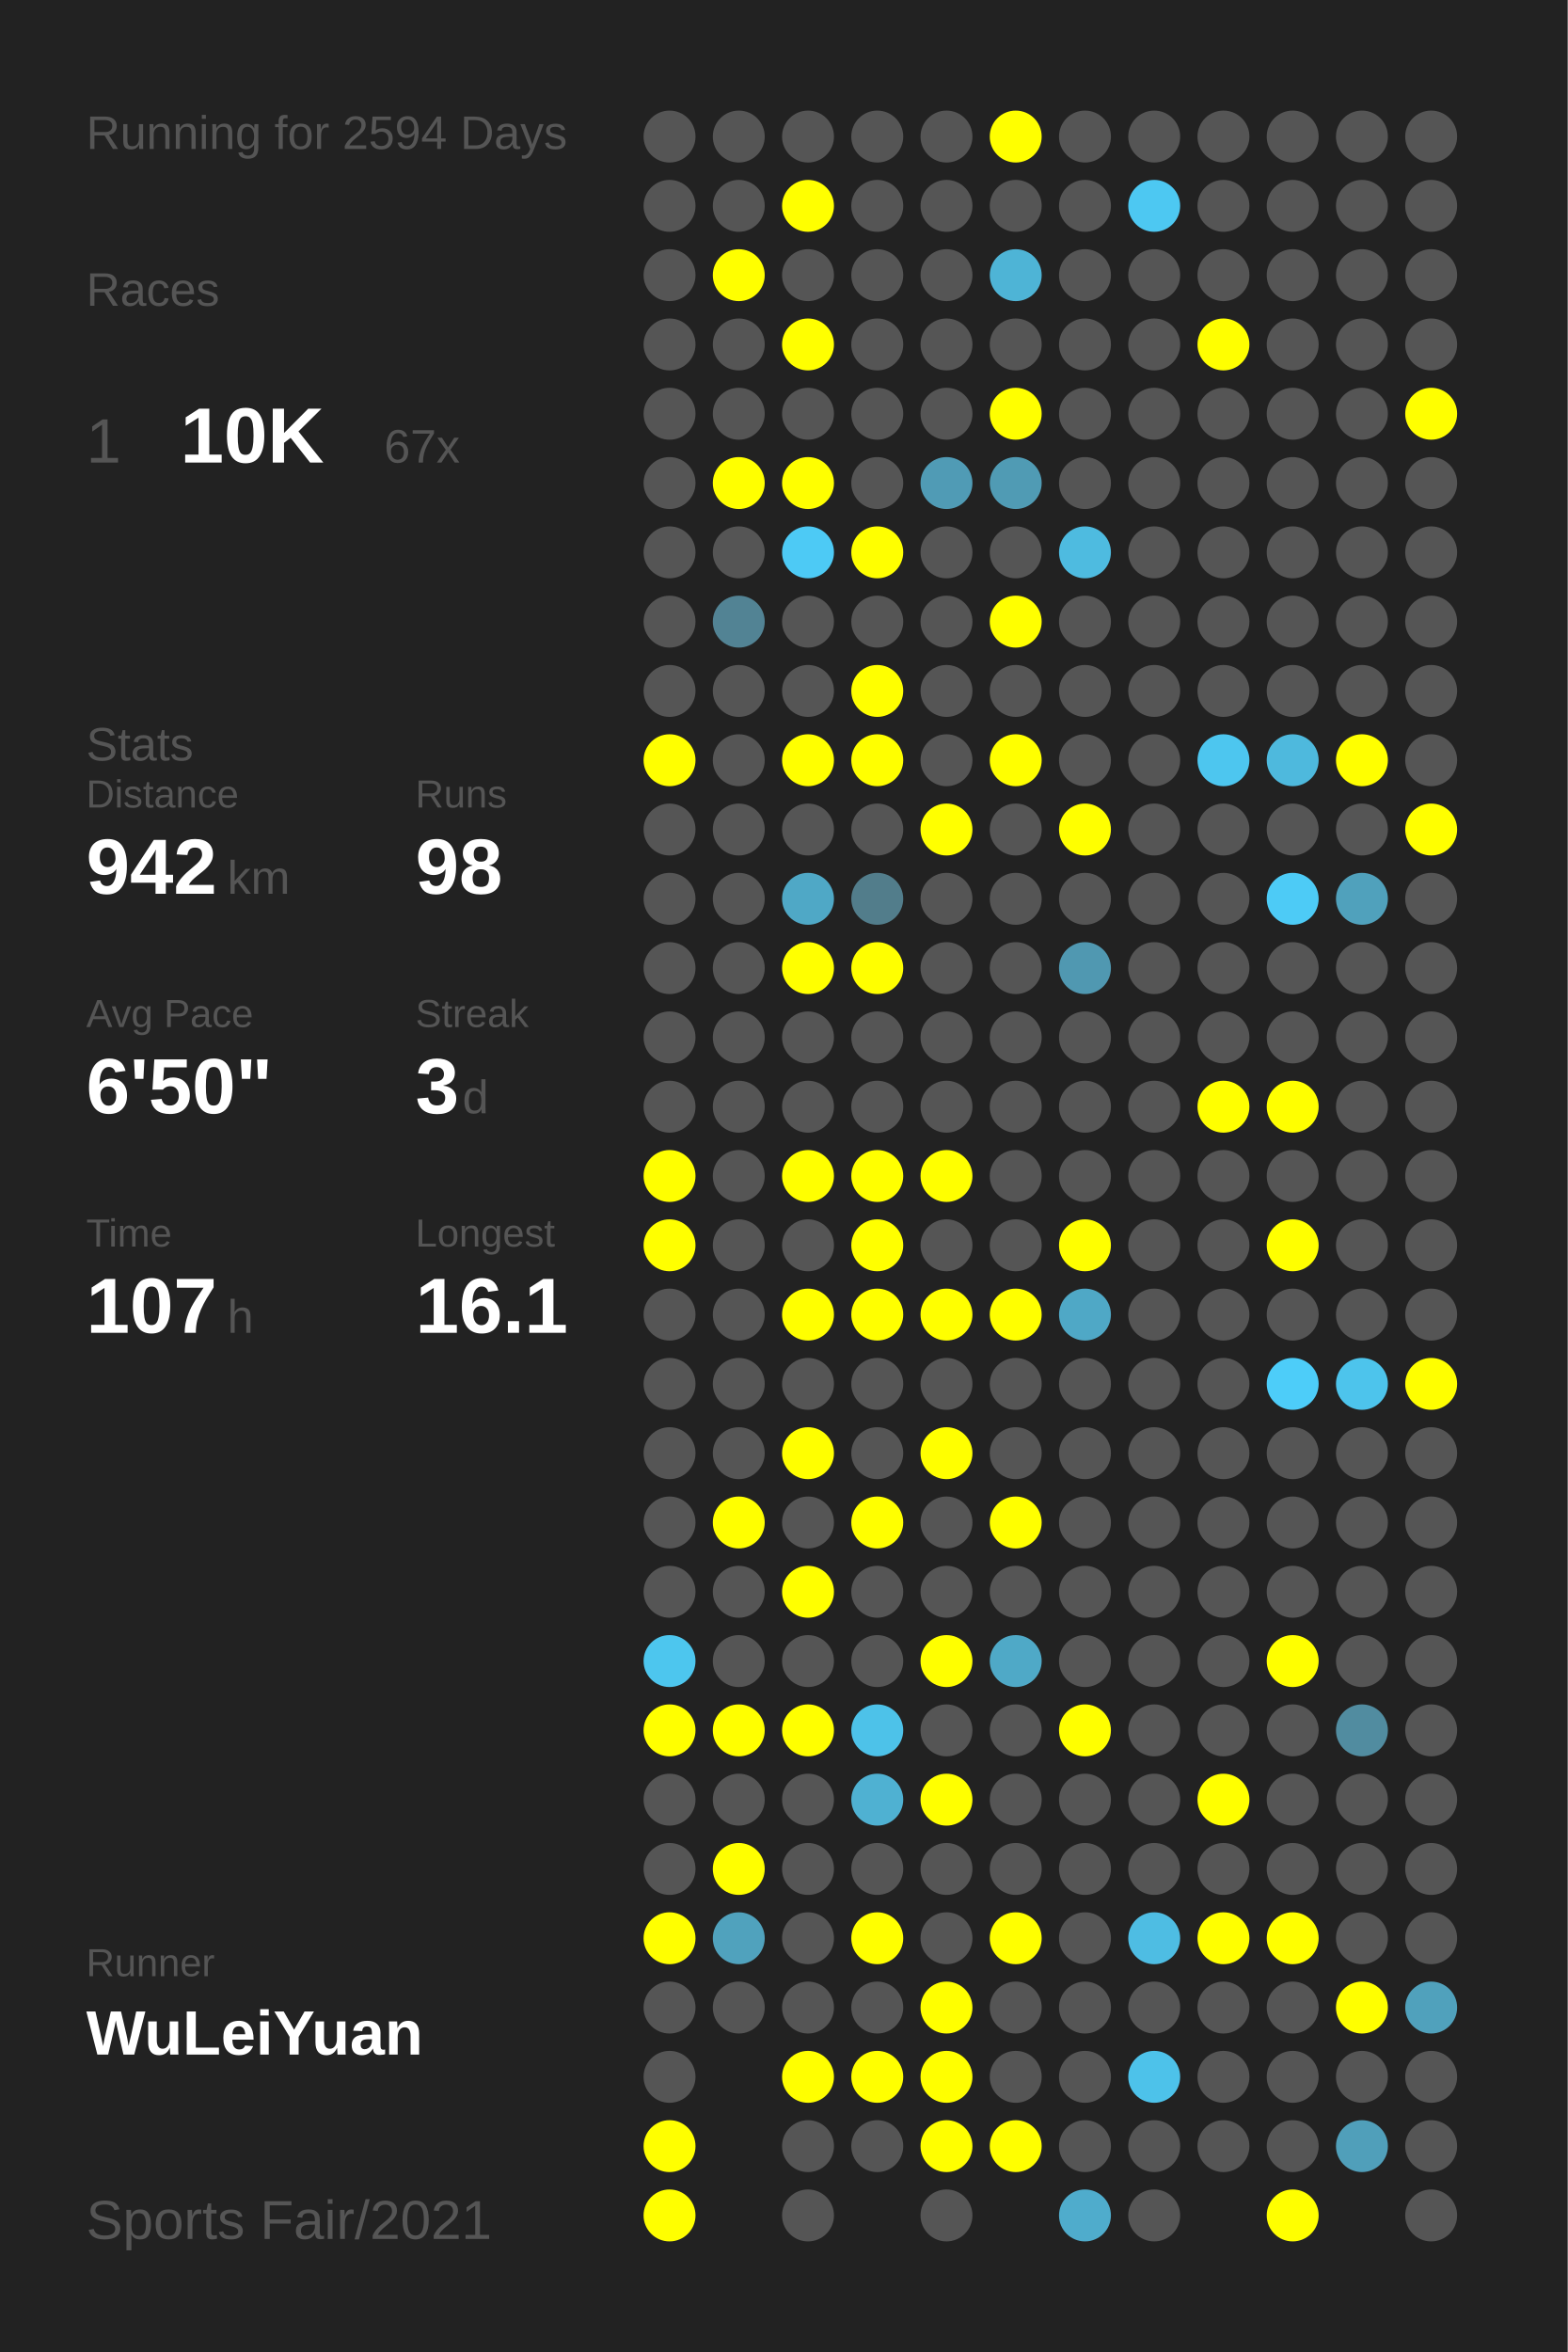
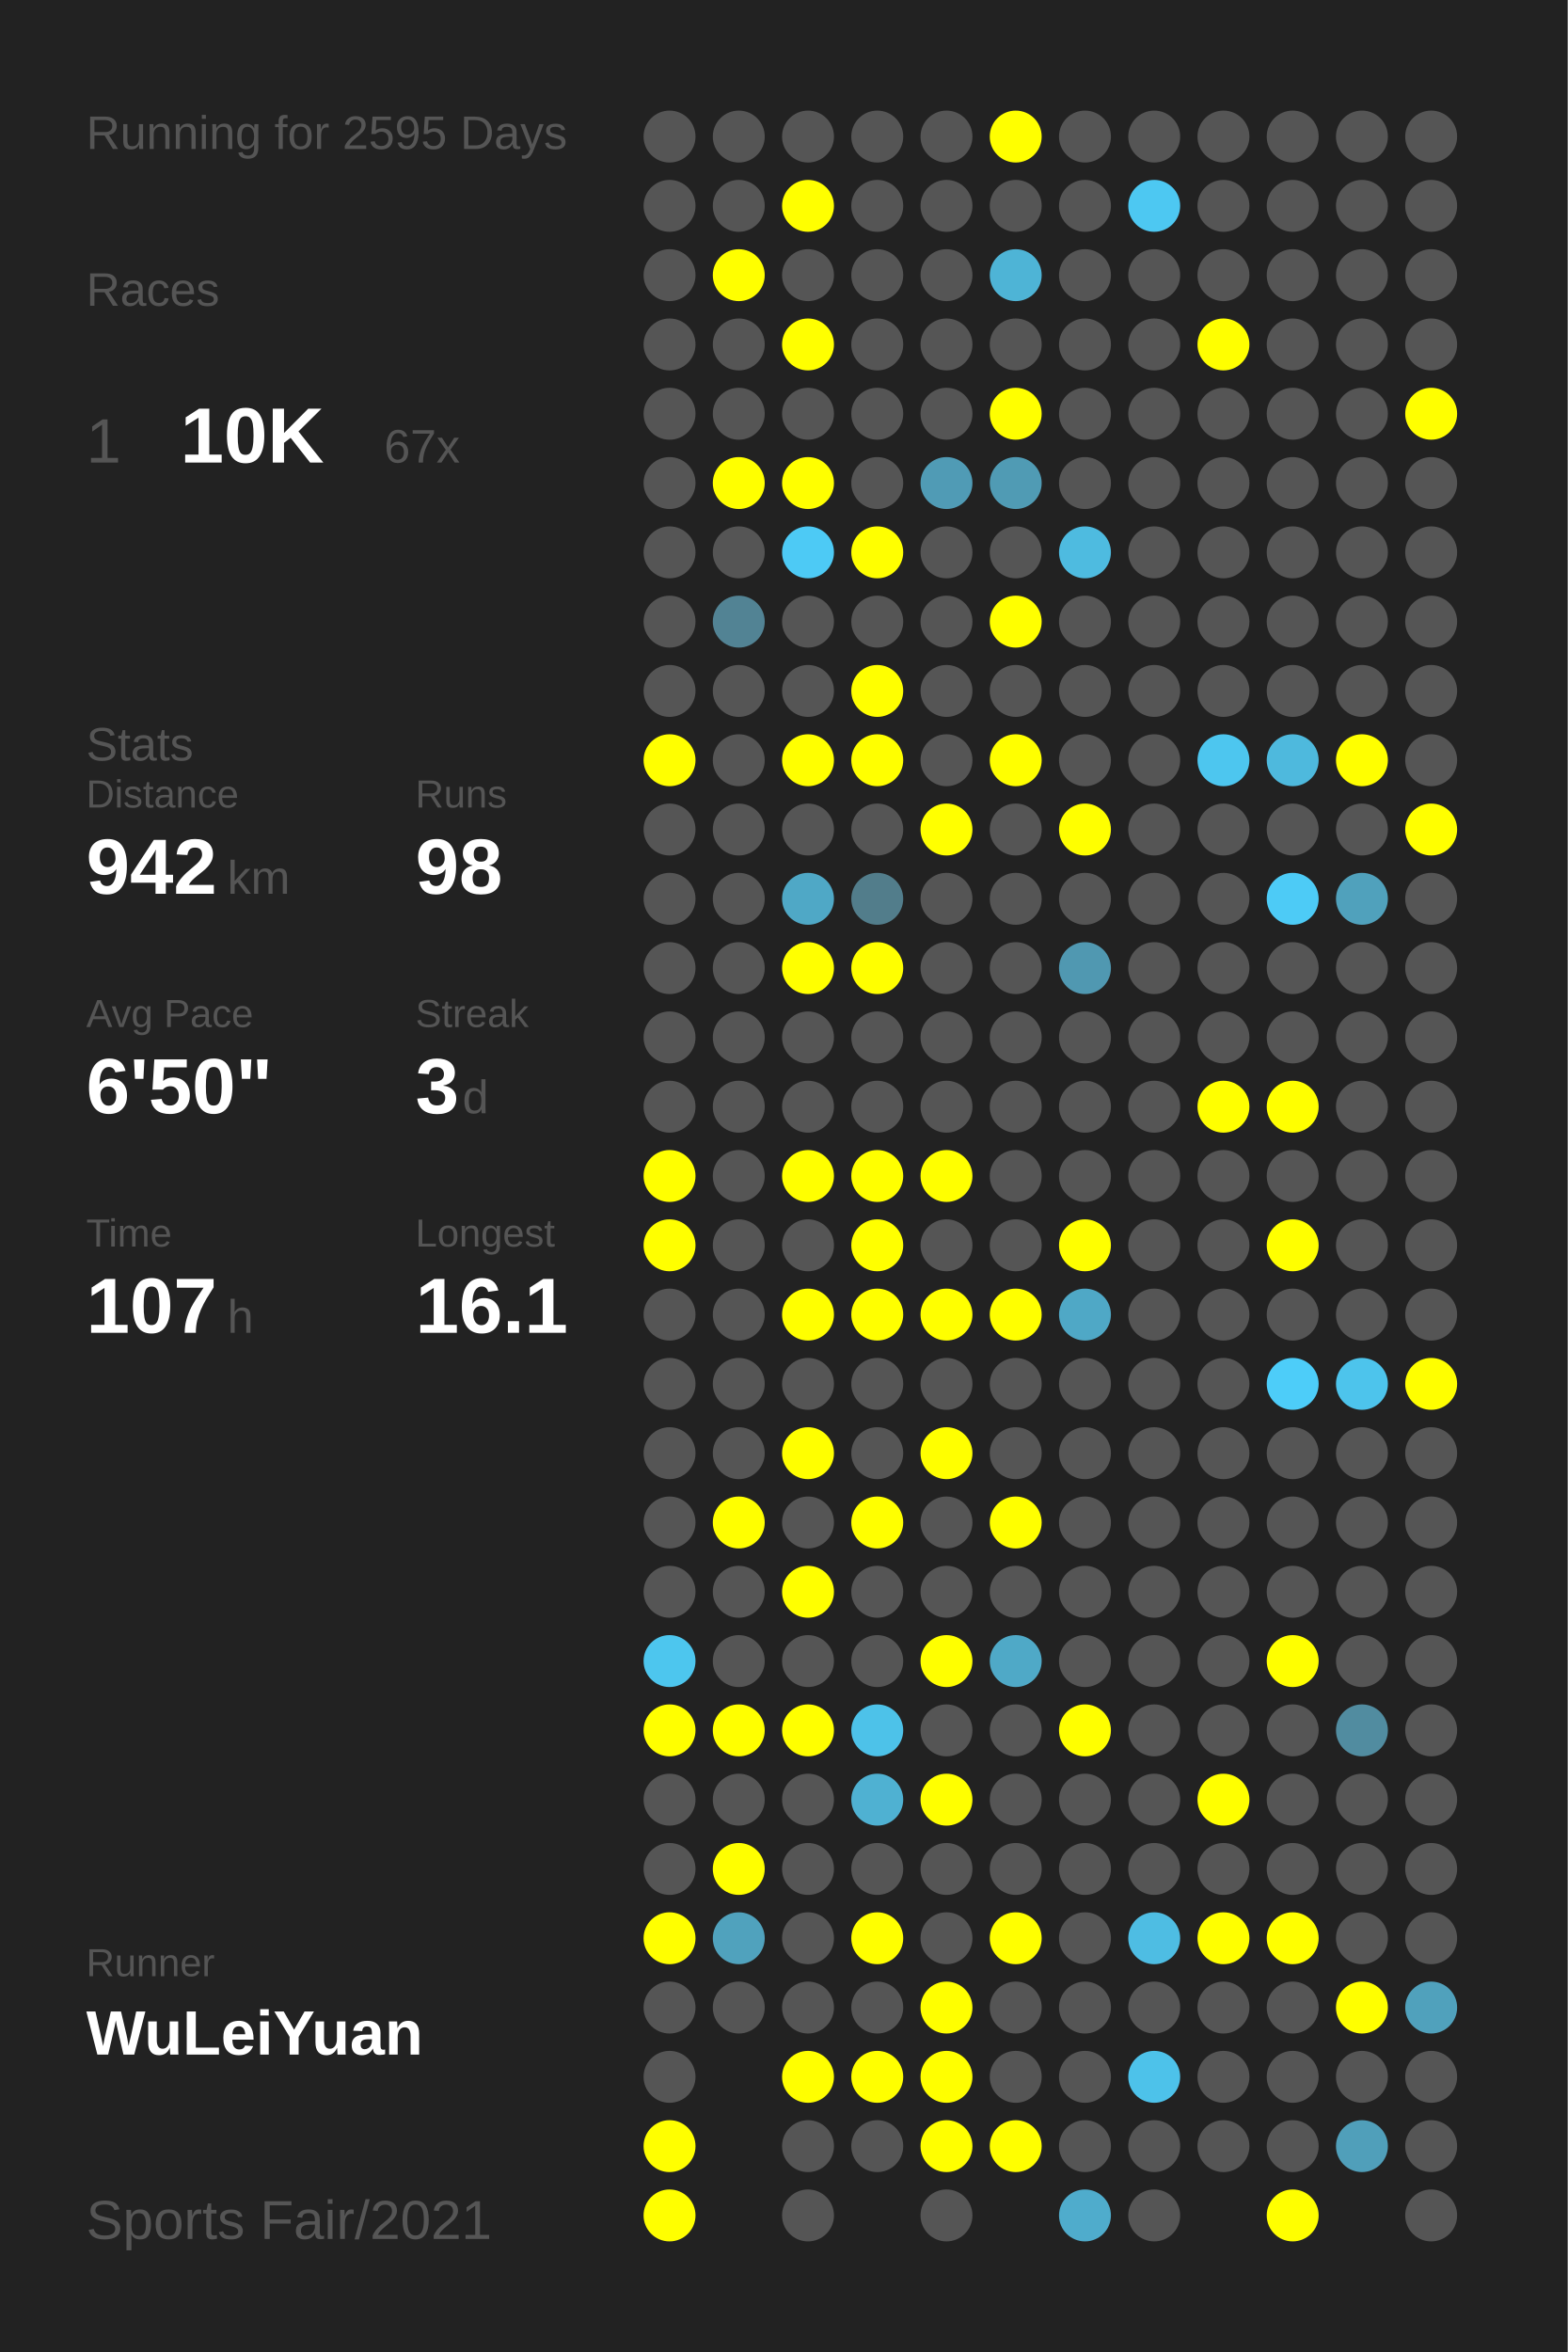
<svg xmlns="http://www.w3.org/2000/svg" baseProfile="full" height="300mm" version="1.1" viewBox="0,0,200,300" width="200mm">
  <defs />
  <rect fill="#222222" height="300" width="200" x="0" y="0" />
-   <text fill="#555555" style="font-size:6px; font-family:Arial;" x="11" y="19">Running for 2594 Days</text>
+   <text fill="#555555" style="font-size:6px; font-family:Arial;" x="11" y="19">Running for 2595 Days</text>
  <text fill="#555555" style="font-size:6px; font-family:Arial;" x="11" y="39">Races</text>
  <text fill="#555555" style="font-size:8px; font-family:Arial;" x="11" y="59">1</text>
  <text fill="#FFFFFF" style="font-size:10px; font-family:Arial; font-weight:bold;" x="23" y="59">10K</text>
  <text fill="#555555" style="font-size:6px; font-family:Arial;" x="49" y="59">67x</text>
  <text fill="#555555" style="font-size:6px; font-family:Arial;" x="11" y="97">Stats</text>
  <text fill="#555555" style="font-size:5px; font-family:Arial;" x="11" y="103">Distance</text>
  <text fill="#FFFFFF" style="font-size:10px; font-family:Arial; font-weight:bold;" x="11" y="114">942</text>
  <text fill="#555555" style="font-size:6px; font-family:Arial;" x="29" y="114">km</text>
  <text fill="#555555" style="font-size:5px; font-family:Arial;" x="53" y="103">Runs</text>
  <text fill="#FFFFFF" style="font-size:10px; font-family:Arial; font-weight:bold;" x="53" y="114">98</text>
  <text fill="#555555" style="font-size:5px; font-family:Arial;" x="11" y="131">Avg Pace</text>
  <text fill="#FFFFFF" style="font-size:10px; font-family:Arial; font-weight:bold;" x="11" y="142">6'50"</text>
  <text fill="#555555" style="font-size:5px; font-family:Arial;" x="53" y="131">Streak</text>
  <text fill="#FFFFFF" style="font-size:10px; font-family:Arial; font-weight:bold;" x="53" y="142">3</text>
  <text fill="#555555" style="font-size:6px; font-family:Arial;" x="59" y="142">d</text>
  <text fill="#555555" style="font-size:5px; font-family:Arial;" x="11" y="159">Time</text>
  <text fill="#FFFFFF" style="font-size:10px; font-family:Arial; font-weight:bold;" x="11" y="170">107</text>
  <text fill="#555555" style="font-size:6px; font-family:Arial;" x="29" y="170">h</text>
  <text fill="#555555" style="font-size:5px; font-family:Arial;" x="53" y="159">Longest</text>
  <text fill="#FFFFFF" style="font-size:10px; font-family:Arial; font-weight:bold;" x="53" y="170">16.1</text>
  <text fill="#555555" style="font-size:5px; font-family:Arial;" x="11" y="252.065">Runner</text>
  <text fill="#FFFFFF" style="font-size:8px; font-family:Arial; font-weight:bold;" x="11" y="262.065">WuLeiYuan</text>
  <text fill="#555555" style="font-size:7px; font-family:Arial;" x="11" y="285.581">Sports Fair/2021</text>
  <circle cx="85.417" cy="17.419" fill="#555555" r="3.312" />
  <circle cx="85.417" cy="26.258" fill="#555555" r="3.312" />
  <circle cx="85.417" cy="35.097" fill="#555555" r="3.312" />
  <circle cx="85.417" cy="43.935" fill="#555555" r="3.312" />
  <circle cx="85.417" cy="52.774" fill="#555555" r="3.312" />
  <circle cx="85.417" cy="61.613" fill="#555555" r="3.312" />
  <circle cx="85.417" cy="70.452" fill="#555555" r="3.312" />
  <circle cx="85.417" cy="79.29" fill="#555555" r="3.312" />
  <circle cx="85.417" cy="88.129" fill="#555555" r="3.312" />
  <circle cx="85.417" cy="96.968" fill="#FFFF00" r="3.312" />
  <circle cx="85.417" cy="105.806" fill="#555555" r="3.312" />
  <circle cx="85.417" cy="114.645" fill="#555555" r="3.312" />
  <circle cx="85.417" cy="123.484" fill="#555555" r="3.312" />
  <circle cx="85.417" cy="132.323" fill="#555555" r="3.312" />
  <circle cx="85.417" cy="141.161" fill="#555555" r="3.312" />
  <circle cx="85.417" cy="150" fill="#FFFF00" r="3.312" />
  <circle cx="85.417" cy="158.839" fill="#FFFF00" r="3.312" />
  <circle cx="85.417" cy="167.677" fill="#555555" r="3.312" />
  <circle cx="85.417" cy="176.516" fill="#555555" r="3.312" />
  <circle cx="85.417" cy="185.355" fill="#555555" r="3.312" />
  <circle cx="85.417" cy="194.194" fill="#555555" r="3.312" />
  <circle cx="85.417" cy="203.032" fill="#555555" r="3.312" />
  <circle cx="85.417" cy="211.871" fill="#4dc6ee" r="3.312" />
  <circle cx="85.417" cy="220.71" fill="#FFFF00" r="3.312" />
  <circle cx="85.417" cy="229.548" fill="#555555" r="3.312" />
  <circle cx="85.417" cy="238.387" fill="#555555" r="3.312" />
  <circle cx="85.417" cy="247.226" fill="#FFFF00" r="3.312" />
  <circle cx="85.417" cy="256.065" fill="#555555" r="3.312" />
  <circle cx="85.417" cy="264.903" fill="#555555" r="3.312" />
  <circle cx="85.417" cy="273.742" fill="#FFFF00" r="3.312" />
  <circle cx="85.417" cy="282.581" fill="#FFFF00" r="3.312" />
  <circle cx="94.25" cy="17.419" fill="#555555" r="3.312" />
  <circle cx="94.25" cy="26.258" fill="#555555" r="3.312" />
  <circle cx="94.25" cy="35.097" fill="#FFFF00" r="3.312" />
  <circle cx="94.25" cy="43.935" fill="#555555" r="3.312" />
  <circle cx="94.25" cy="52.774" fill="#555555" r="3.312" />
  <circle cx="94.25" cy="61.613" fill="#FFFF00" r="3.312" />
  <circle cx="94.25" cy="70.452" fill="#555555" r="3.312" />
  <circle cx="94.25" cy="79.29" fill="#528394" r="3.312" />
  <circle cx="94.25" cy="88.129" fill="#555555" r="3.312" />
  <circle cx="94.25" cy="96.968" fill="#555555" r="3.312" />
  <circle cx="94.25" cy="105.806" fill="#555555" r="3.312" />
  <circle cx="94.25" cy="114.645" fill="#555555" r="3.312" />
  <circle cx="94.25" cy="123.484" fill="#555555" r="3.312" />
  <circle cx="94.25" cy="132.323" fill="#555555" r="3.312" />
  <circle cx="94.25" cy="141.161" fill="#555555" r="3.312" />
  <circle cx="94.25" cy="150" fill="#555555" r="3.312" />
  <circle cx="94.25" cy="158.839" fill="#555555" r="3.312" />
  <circle cx="94.25" cy="167.677" fill="#555555" r="3.312" />
  <circle cx="94.25" cy="176.516" fill="#555555" r="3.312" />
  <circle cx="94.25" cy="185.355" fill="#555555" r="3.312" />
  <circle cx="94.25" cy="194.194" fill="#FFFF00" r="3.312" />
  <circle cx="94.25" cy="203.032" fill="#555555" r="3.312" />
  <circle cx="94.25" cy="211.871" fill="#555555" r="3.312" />
  <circle cx="94.25" cy="220.71" fill="#FFFF00" r="3.312" />
  <circle cx="94.25" cy="229.548" fill="#555555" r="3.312" />
  <circle cx="94.25" cy="238.387" fill="#FFFF00" r="3.312" />
  <circle cx="94.25" cy="247.226" fill="#50a2bd" r="3.312" />
  <circle cx="94.25" cy="256.065" fill="#555555" r="3.312" />
  <circle cx="103.083" cy="17.419" fill="#555555" r="3.312" />
  <circle cx="103.083" cy="26.258" fill="#FFFF00" r="3.312" />
  <circle cx="103.083" cy="35.097" fill="#555555" r="3.312" />
  <circle cx="103.083" cy="43.935" fill="#FFFF00" r="3.312" />
  <circle cx="103.083" cy="52.774" fill="#555555" r="3.312" />
  <circle cx="103.083" cy="61.613" fill="#FFFF00" r="3.312" />
  <circle cx="103.083" cy="70.452" fill="#4dcaf5" r="3.312" />
  <circle cx="103.083" cy="79.29" fill="#555555" r="3.312" />
  <circle cx="103.083" cy="88.129" fill="#555555" r="3.312" />
  <circle cx="103.083" cy="96.968" fill="#FFFF00" r="3.312" />
  <circle cx="103.083" cy="105.806" fill="#555555" r="3.312" />
  <circle cx="103.083" cy="114.645" fill="#4fa8c6" r="3.312" />
  <circle cx="103.083" cy="123.484" fill="#FFFF00" r="3.312" />
  <circle cx="103.083" cy="132.323" fill="#555555" r="3.312" />
  <circle cx="103.083" cy="141.161" fill="#555555" r="3.312" />
  <circle cx="103.083" cy="150" fill="#FFFF00" r="3.312" />
  <circle cx="103.083" cy="158.839" fill="#555555" r="3.312" />
  <circle cx="103.083" cy="167.677" fill="#FFFF00" r="3.312" />
  <circle cx="103.083" cy="176.516" fill="#555555" r="3.312" />
  <circle cx="103.083" cy="185.355" fill="#FFFF00" r="3.312" />
  <circle cx="103.083" cy="194.194" fill="#555555" r="3.312" />
  <circle cx="103.083" cy="203.032" fill="#FFFF00" r="3.312" />
  <circle cx="103.083" cy="211.871" fill="#555555" r="3.312" />
  <circle cx="103.083" cy="220.71" fill="#FFFF00" r="3.312" />
  <circle cx="103.083" cy="229.548" fill="#555555" r="3.312" />
  <circle cx="103.083" cy="238.387" fill="#555555" r="3.312" />
  <circle cx="103.083" cy="247.226" fill="#555555" r="3.312" />
  <circle cx="103.083" cy="256.065" fill="#555555" r="3.312" />
  <circle cx="103.083" cy="264.903" fill="#FFFF00" r="3.312" />
  <circle cx="103.083" cy="273.742" fill="#555555" r="3.312" />
  <circle cx="103.083" cy="282.581" fill="#555555" r="3.312" />
  <circle cx="111.917" cy="17.419" fill="#555555" r="3.312" />
  <circle cx="111.917" cy="26.258" fill="#555555" r="3.312" />
  <circle cx="111.917" cy="35.097" fill="#555555" r="3.312" />
  <circle cx="111.917" cy="43.935" fill="#555555" r="3.312" />
  <circle cx="111.917" cy="52.774" fill="#555555" r="3.312" />
  <circle cx="111.917" cy="61.613" fill="#555555" r="3.312" />
  <circle cx="111.917" cy="70.452" fill="#FFFF00" r="3.312" />
  <circle cx="111.917" cy="79.29" fill="#555555" r="3.312" />
  <circle cx="111.917" cy="88.129" fill="#FFFF00" r="3.312" />
  <circle cx="111.917" cy="96.968" fill="#FFFF00" r="3.312" />
  <circle cx="111.917" cy="105.806" fill="#555555" r="3.312" />
  <circle cx="111.917" cy="114.645" fill="#527d8b" r="3.312" />
  <circle cx="111.917" cy="123.484" fill="#FFFF00" r="3.312" />
  <circle cx="111.917" cy="132.323" fill="#555555" r="3.312" />
  <circle cx="111.917" cy="141.161" fill="#555555" r="3.312" />
  <circle cx="111.917" cy="150" fill="#FFFF00" r="3.312" />
  <circle cx="111.917" cy="158.839" fill="#FFFF00" r="3.312" />
  <circle cx="111.917" cy="167.677" fill="#FFFF00" r="3.312" />
  <circle cx="111.917" cy="176.516" fill="#555555" r="3.312" />
  <circle cx="111.917" cy="185.355" fill="#555555" r="3.312" />
  <circle cx="111.917" cy="194.194" fill="#FFFF00" r="3.312" />
  <circle cx="111.917" cy="203.032" fill="#555555" r="3.312" />
  <circle cx="111.917" cy="211.871" fill="#555555" r="3.312" />
  <circle cx="111.917" cy="220.71" fill="#4dc2e9" r="3.312" />
  <circle cx="111.917" cy="229.548" fill="#4fb1d2" r="3.312" />
  <circle cx="111.917" cy="238.387" fill="#555555" r="3.312" />
  <circle cx="111.917" cy="247.226" fill="#FFFF00" r="3.312" />
  <circle cx="111.917" cy="256.065" fill="#555555" r="3.312" />
  <circle cx="111.917" cy="264.903" fill="#FFFF00" r="3.312" />
  <circle cx="111.917" cy="273.742" fill="#555555" r="3.312" />
  <circle cx="120.75" cy="17.419" fill="#555555" r="3.312" />
  <circle cx="120.75" cy="26.258" fill="#555555" r="3.312" />
  <circle cx="120.75" cy="35.097" fill="#555555" r="3.312" />
  <circle cx="120.75" cy="43.935" fill="#555555" r="3.312" />
  <circle cx="120.75" cy="52.774" fill="#555555" r="3.312" />
  <circle cx="120.75" cy="61.613" fill="#509bb5" r="3.312" />
  <circle cx="120.75" cy="70.452" fill="#555555" r="3.312" />
  <circle cx="120.75" cy="79.29" fill="#555555" r="3.312" />
  <circle cx="120.75" cy="88.129" fill="#555555" r="3.312" />
  <circle cx="120.75" cy="96.968" fill="#555555" r="3.312" />
  <circle cx="120.75" cy="105.806" fill="#FFFF00" r="3.312" />
  <circle cx="120.75" cy="114.645" fill="#555555" r="3.312" />
  <circle cx="120.75" cy="123.484" fill="#555555" r="3.312" />
  <circle cx="120.75" cy="132.323" fill="#555555" r="3.312" />
  <circle cx="120.75" cy="141.161" fill="#555555" r="3.312" />
  <circle cx="120.75" cy="150" fill="#FFFF00" r="3.312" />
  <circle cx="120.75" cy="158.839" fill="#555555" r="3.312" />
  <circle cx="120.75" cy="167.677" fill="#FFFF00" r="3.312" />
  <circle cx="120.75" cy="176.516" fill="#555555" r="3.312" />
  <circle cx="120.75" cy="185.355" fill="#FFFF00" r="3.312" />
  <circle cx="120.75" cy="194.194" fill="#555555" r="3.312" />
  <circle cx="120.75" cy="203.032" fill="#555555" r="3.312" />
  <circle cx="120.75" cy="211.871" fill="#FFFF00" r="3.312" />
  <circle cx="120.75" cy="220.71" fill="#555555" r="3.312" />
  <circle cx="120.75" cy="229.548" fill="#FFFF00" r="3.312" />
  <circle cx="120.75" cy="238.387" fill="#555555" r="3.312" />
  <circle cx="120.75" cy="247.226" fill="#555555" r="3.312" />
  <circle cx="120.75" cy="256.065" fill="#FFFF00" r="3.312" />
  <circle cx="120.75" cy="264.903" fill="#FFFF00" r="3.312" />
  <circle cx="120.75" cy="273.742" fill="#FFFF00" r="3.312" />
  <circle cx="120.75" cy="282.581" fill="#555555" r="3.312" />
  <circle cx="129.583" cy="17.419" fill="#FFFF00" r="3.312" />
  <circle cx="129.583" cy="26.258" fill="#555555" r="3.312" />
  <circle cx="129.583" cy="35.097" fill="#4eb4d6" r="3.312" />
  <circle cx="129.583" cy="43.935" fill="#555555" r="3.312" />
  <circle cx="129.583" cy="52.774" fill="#FFFF00" r="3.312" />
  <circle cx="129.583" cy="61.613" fill="#509bb4" r="3.312" />
  <circle cx="129.583" cy="70.452" fill="#555555" r="3.312" />
  <circle cx="129.583" cy="79.29" fill="#FFFF00" r="3.312" />
  <circle cx="129.583" cy="88.129" fill="#555555" r="3.312" />
  <circle cx="129.583" cy="96.968" fill="#FFFF00" r="3.312" />
  <circle cx="129.583" cy="105.806" fill="#555555" r="3.312" />
  <circle cx="129.583" cy="114.645" fill="#555555" r="3.312" />
  <circle cx="129.583" cy="123.484" fill="#555555" r="3.312" />
  <circle cx="129.583" cy="132.323" fill="#555555" r="3.312" />
  <circle cx="129.583" cy="141.161" fill="#555555" r="3.312" />
  <circle cx="129.583" cy="150" fill="#555555" r="3.312" />
  <circle cx="129.583" cy="158.839" fill="#555555" r="3.312" />
  <circle cx="129.583" cy="167.677" fill="#FFFF00" r="3.312" />
  <circle cx="129.583" cy="176.516" fill="#555555" r="3.312" />
  <circle cx="129.583" cy="185.355" fill="#555555" r="3.312" />
  <circle cx="129.583" cy="194.194" fill="#FFFF00" r="3.312" />
  <circle cx="129.583" cy="203.032" fill="#555555" r="3.312" />
  <circle cx="129.583" cy="211.871" fill="#4fa9c7" r="3.312" />
  <circle cx="129.583" cy="220.71" fill="#555555" r="3.312" />
  <circle cx="129.583" cy="229.548" fill="#555555" r="3.312" />
  <circle cx="129.583" cy="238.387" fill="#555555" r="3.312" />
  <circle cx="129.583" cy="247.226" fill="#FFFF00" r="3.312" />
  <circle cx="129.583" cy="256.065" fill="#555555" r="3.312" />
  <circle cx="129.583" cy="264.903" fill="#555555" r="3.312" />
  <circle cx="129.583" cy="273.742" fill="#FFFF00" r="3.312" />
  <circle cx="138.417" cy="17.419" fill="#555555" r="3.312" />
  <circle cx="138.417" cy="26.258" fill="#555555" r="3.312" />
  <circle cx="138.417" cy="35.097" fill="#555555" r="3.312" />
  <circle cx="138.417" cy="43.935" fill="#555555" r="3.312" />
  <circle cx="138.417" cy="52.774" fill="#555555" r="3.312" />
  <circle cx="138.417" cy="61.613" fill="#555555" r="3.312" />
  <circle cx="138.417" cy="70.452" fill="#4ebbe0" r="3.312" />
  <circle cx="138.417" cy="79.29" fill="#555555" r="3.312" />
  <circle cx="138.417" cy="88.129" fill="#555555" r="3.312" />
  <circle cx="138.417" cy="96.968" fill="#555555" r="3.312" />
  <circle cx="138.417" cy="105.806" fill="#FFFF00" r="3.312" />
  <circle cx="138.417" cy="114.645" fill="#555555" r="3.312" />
  <circle cx="138.417" cy="123.484" fill="#5098b1" r="3.312" />
  <circle cx="138.417" cy="132.323" fill="#555555" r="3.312" />
  <circle cx="138.417" cy="141.161" fill="#555555" r="3.312" />
  <circle cx="138.417" cy="150" fill="#555555" r="3.312" />
  <circle cx="138.417" cy="158.839" fill="#FFFF00" r="3.312" />
  <circle cx="138.417" cy="167.677" fill="#4fa8c6" r="3.312" />
  <circle cx="138.417" cy="176.516" fill="#555555" r="3.312" />
  <circle cx="138.417" cy="185.355" fill="#555555" r="3.312" />
  <circle cx="138.417" cy="194.194" fill="#555555" r="3.312" />
  <circle cx="138.417" cy="203.032" fill="#555555" r="3.312" />
  <circle cx="138.417" cy="211.871" fill="#555555" r="3.312" />
  <circle cx="138.417" cy="220.71" fill="#FFFF00" r="3.312" />
  <circle cx="138.417" cy="229.548" fill="#555555" r="3.312" />
  <circle cx="138.417" cy="238.387" fill="#555555" r="3.312" />
  <circle cx="138.417" cy="247.226" fill="#555555" r="3.312" />
  <circle cx="138.417" cy="256.065" fill="#555555" r="3.312" />
  <circle cx="138.417" cy="264.903" fill="#555555" r="3.312" />
  <circle cx="138.417" cy="273.742" fill="#555555" r="3.312" />
  <circle cx="138.417" cy="282.581" fill="#4faccc" r="3.312" />
  <circle cx="147.25" cy="17.419" fill="#555555" r="3.312" />
  <circle cx="147.25" cy="26.258" fill="#4dc8f2" r="3.312" />
  <circle cx="147.25" cy="35.097" fill="#555555" r="3.312" />
  <circle cx="147.25" cy="43.935" fill="#555555" r="3.312" />
  <circle cx="147.25" cy="52.774" fill="#555555" r="3.312" />
  <circle cx="147.25" cy="61.613" fill="#555555" r="3.312" />
  <circle cx="147.25" cy="70.452" fill="#555555" r="3.312" />
  <circle cx="147.25" cy="79.29" fill="#555555" r="3.312" />
  <circle cx="147.25" cy="88.129" fill="#555555" r="3.312" />
  <circle cx="147.25" cy="96.968" fill="#555555" r="3.312" />
  <circle cx="147.25" cy="105.806" fill="#555555" r="3.312" />
  <circle cx="147.25" cy="114.645" fill="#555555" r="3.312" />
  <circle cx="147.25" cy="123.484" fill="#555555" r="3.312" />
  <circle cx="147.25" cy="132.323" fill="#555555" r="3.312" />
  <circle cx="147.25" cy="141.161" fill="#555555" r="3.312" />
  <circle cx="147.25" cy="150" fill="#555555" r="3.312" />
  <circle cx="147.25" cy="158.839" fill="#555555" r="3.312" />
  <circle cx="147.25" cy="167.677" fill="#555555" r="3.312" />
  <circle cx="147.25" cy="176.516" fill="#555555" r="3.312" />
  <circle cx="147.25" cy="185.355" fill="#555555" r="3.312" />
  <circle cx="147.25" cy="194.194" fill="#555555" r="3.312" />
  <circle cx="147.25" cy="203.032" fill="#555555" r="3.312" />
  <circle cx="147.25" cy="211.871" fill="#555555" r="3.312" />
  <circle cx="147.25" cy="220.71" fill="#555555" r="3.312" />
  <circle cx="147.25" cy="229.548" fill="#555555" r="3.312" />
  <circle cx="147.25" cy="238.387" fill="#555555" r="3.312" />
  <circle cx="147.25" cy="247.226" fill="#4ebde3" r="3.312" />
  <circle cx="147.25" cy="256.065" fill="#555555" r="3.312" />
  <circle cx="147.25" cy="264.903" fill="#4dc2ea" r="3.312" />
  <circle cx="147.25" cy="273.742" fill="#555555" r="3.312" />
  <circle cx="147.25" cy="282.581" fill="#555555" r="3.312" />
  <circle cx="156.083" cy="17.419" fill="#555555" r="3.312" />
  <circle cx="156.083" cy="26.258" fill="#555555" r="3.312" />
  <circle cx="156.083" cy="35.097" fill="#555555" r="3.312" />
  <circle cx="156.083" cy="43.935" fill="#FFFF00" r="3.312" />
  <circle cx="156.083" cy="52.774" fill="#555555" r="3.312" />
  <circle cx="156.083" cy="61.613" fill="#555555" r="3.312" />
  <circle cx="156.083" cy="70.452" fill="#555555" r="3.312" />
  <circle cx="156.083" cy="79.29" fill="#555555" r="3.312" />
  <circle cx="156.083" cy="88.129" fill="#555555" r="3.312" />
  <circle cx="156.083" cy="96.968" fill="#4dc6ef" r="3.312" />
  <circle cx="156.083" cy="105.806" fill="#555555" r="3.312" />
  <circle cx="156.083" cy="114.645" fill="#555555" r="3.312" />
  <circle cx="156.083" cy="123.484" fill="#555555" r="3.312" />
  <circle cx="156.083" cy="132.323" fill="#555555" r="3.312" />
  <circle cx="156.083" cy="141.161" fill="#FFFF00" r="3.312" />
  <circle cx="156.083" cy="150" fill="#555555" r="3.312" />
  <circle cx="156.083" cy="158.839" fill="#555555" r="3.312" />
  <circle cx="156.083" cy="167.677" fill="#555555" r="3.312" />
  <circle cx="156.083" cy="176.516" fill="#555555" r="3.312" />
  <circle cx="156.083" cy="185.355" fill="#555555" r="3.312" />
  <circle cx="156.083" cy="194.194" fill="#555555" r="3.312" />
  <circle cx="156.083" cy="203.032" fill="#555555" r="3.312" />
  <circle cx="156.083" cy="211.871" fill="#555555" r="3.312" />
  <circle cx="156.083" cy="220.71" fill="#555555" r="3.312" />
  <circle cx="156.083" cy="229.548" fill="#FFFF00" r="3.312" />
  <circle cx="156.083" cy="238.387" fill="#555555" r="3.312" />
  <circle cx="156.083" cy="247.226" fill="#FFFF00" r="3.312" />
  <circle cx="156.083" cy="256.065" fill="#555555" r="3.312" />
  <circle cx="156.083" cy="264.903" fill="#555555" r="3.312" />
  <circle cx="156.083" cy="273.742" fill="#555555" r="3.312" />
  <circle cx="164.917" cy="17.419" fill="#555555" r="3.312" />
  <circle cx="164.917" cy="26.258" fill="#555555" r="3.312" />
  <circle cx="164.917" cy="35.097" fill="#555555" r="3.312" />
  <circle cx="164.917" cy="43.935" fill="#555555" r="3.312" />
  <circle cx="164.917" cy="52.774" fill="#555555" r="3.312" />
  <circle cx="164.917" cy="61.613" fill="#555555" r="3.312" />
  <circle cx="164.917" cy="70.452" fill="#555555" r="3.312" />
  <circle cx="164.917" cy="79.29" fill="#555555" r="3.312" />
  <circle cx="164.917" cy="88.129" fill="#555555" r="3.312" />
  <circle cx="164.917" cy="96.968" fill="#4eb9dd" r="3.312" />
  <circle cx="164.917" cy="105.806" fill="#555555" r="3.312" />
  <circle cx="164.917" cy="114.645" fill="#4dcbf6" r="3.312" />
  <circle cx="164.917" cy="123.484" fill="#555555" r="3.312" />
  <circle cx="164.917" cy="132.323" fill="#555555" r="3.312" />
  <circle cx="164.917" cy="141.161" fill="#FFFF00" r="3.312" />
  <circle cx="164.917" cy="150" fill="#555555" r="3.312" />
  <circle cx="164.917" cy="158.839" fill="#FFFF00" r="3.312" />
  <circle cx="164.917" cy="167.677" fill="#555555" r="3.312" />
  <circle cx="164.917" cy="176.516" fill="#4dcdf9" r="3.312" />
  <circle cx="164.917" cy="185.355" fill="#555555" r="3.312" />
  <circle cx="164.917" cy="194.194" fill="#555555" r="3.312" />
  <circle cx="164.917" cy="203.032" fill="#555555" r="3.312" />
  <circle cx="164.917" cy="211.871" fill="#FFFF00" r="3.312" />
  <circle cx="164.917" cy="220.71" fill="#555555" r="3.312" />
  <circle cx="164.917" cy="229.548" fill="#555555" r="3.312" />
  <circle cx="164.917" cy="238.387" fill="#555555" r="3.312" />
  <circle cx="164.917" cy="247.226" fill="#FFFF00" r="3.312" />
  <circle cx="164.917" cy="256.065" fill="#555555" r="3.312" />
  <circle cx="164.917" cy="264.903" fill="#555555" r="3.312" />
  <circle cx="164.917" cy="273.742" fill="#555555" r="3.312" />
  <circle cx="164.917" cy="282.581" fill="#FFFF00" r="3.312" />
  <circle cx="173.75" cy="17.419" fill="#555555" r="3.312" />
  <circle cx="173.75" cy="26.258" fill="#555555" r="3.312" />
  <circle cx="173.75" cy="35.097" fill="#555555" r="3.312" />
  <circle cx="173.75" cy="43.935" fill="#555555" r="3.312" />
  <circle cx="173.75" cy="52.774" fill="#555555" r="3.312" />
  <circle cx="173.75" cy="61.613" fill="#555555" r="3.312" />
  <circle cx="173.75" cy="70.452" fill="#555555" r="3.312" />
  <circle cx="173.75" cy="79.29" fill="#555555" r="3.312" />
  <circle cx="173.75" cy="88.129" fill="#555555" r="3.312" />
  <circle cx="173.75" cy="96.968" fill="#FFFF00" r="3.312" />
  <circle cx="173.75" cy="105.806" fill="#555555" r="3.312" />
  <circle cx="173.75" cy="114.645" fill="#50a1bc" r="3.312" />
  <circle cx="173.75" cy="123.484" fill="#555555" r="3.312" />
  <circle cx="173.75" cy="132.323" fill="#555555" r="3.312" />
  <circle cx="173.75" cy="141.161" fill="#555555" r="3.312" />
  <circle cx="173.75" cy="150" fill="#555555" r="3.312" />
  <circle cx="173.75" cy="158.839" fill="#555555" r="3.312" />
  <circle cx="173.75" cy="167.677" fill="#555555" r="3.312" />
  <circle cx="173.75" cy="176.516" fill="#4dc4ec" r="3.312" />
  <circle cx="173.75" cy="185.355" fill="#555555" r="3.312" />
  <circle cx="173.75" cy="194.194" fill="#555555" r="3.312" />
  <circle cx="173.75" cy="203.032" fill="#555555" r="3.312" />
  <circle cx="173.75" cy="211.871" fill="#555555" r="3.312" />
  <circle cx="173.75" cy="220.71" fill="#518ca0" r="3.312" />
  <circle cx="173.75" cy="229.548" fill="#555555" r="3.312" />
  <circle cx="173.75" cy="238.387" fill="#555555" r="3.312" />
  <circle cx="173.75" cy="247.226" fill="#555555" r="3.312" />
  <circle cx="173.75" cy="256.065" fill="#FFFF00" r="3.312" />
  <circle cx="173.75" cy="264.903" fill="#555555" r="3.312" />
  <circle cx="173.75" cy="273.742" fill="#509fba" r="3.312" />
  <circle cx="182.583" cy="17.419" fill="#555555" r="3.312" />
  <circle cx="182.583" cy="26.258" fill="#555555" r="3.312" />
  <circle cx="182.583" cy="35.097" fill="#555555" r="3.312" />
  <circle cx="182.583" cy="43.935" fill="#555555" r="3.312" />
  <circle cx="182.583" cy="52.774" fill="#FFFF00" r="3.312" />
  <circle cx="182.583" cy="61.613" fill="#555555" r="3.312" />
  <circle cx="182.583" cy="70.452" fill="#555555" r="3.312" />
  <circle cx="182.583" cy="79.29" fill="#555555" r="3.312" />
  <circle cx="182.583" cy="88.129" fill="#555555" r="3.312" />
  <circle cx="182.583" cy="96.968" fill="#555555" r="3.312" />
  <circle cx="182.583" cy="105.806" fill="#FFFF00" r="3.312" />
  <circle cx="182.583" cy="114.645" fill="#555555" r="3.312" />
  <circle cx="182.583" cy="123.484" fill="#555555" r="3.312" />
  <circle cx="182.583" cy="132.323" fill="#555555" r="3.312" />
  <circle cx="182.583" cy="141.161" fill="#555555" r="3.312" />
  <circle cx="182.583" cy="150" fill="#555555" r="3.312" />
  <circle cx="182.583" cy="158.839" fill="#555555" r="3.312" />
  <circle cx="182.583" cy="167.677" fill="#555555" r="3.312" />
  <circle cx="182.583" cy="176.516" fill="#FFFF00" r="3.312" />
  <circle cx="182.583" cy="185.355" fill="#555555" r="3.312" />
  <circle cx="182.583" cy="194.194" fill="#555555" r="3.312" />
  <circle cx="182.583" cy="203.032" fill="#555555" r="3.312" />
  <circle cx="182.583" cy="211.871" fill="#555555" r="3.312" />
  <circle cx="182.583" cy="220.71" fill="#555555" r="3.312" />
  <circle cx="182.583" cy="229.548" fill="#555555" r="3.312" />
  <circle cx="182.583" cy="238.387" fill="#555555" r="3.312" />
  <circle cx="182.583" cy="247.226" fill="#555555" r="3.312" />
  <circle cx="182.583" cy="256.065" fill="#50a1bc" r="3.312" />
  <circle cx="182.583" cy="264.903" fill="#555555" r="3.312" />
  <circle cx="182.583" cy="273.742" fill="#555555" r="3.312" />
  <circle cx="182.583" cy="282.581" fill="#555555" r="3.312" />
</svg>
